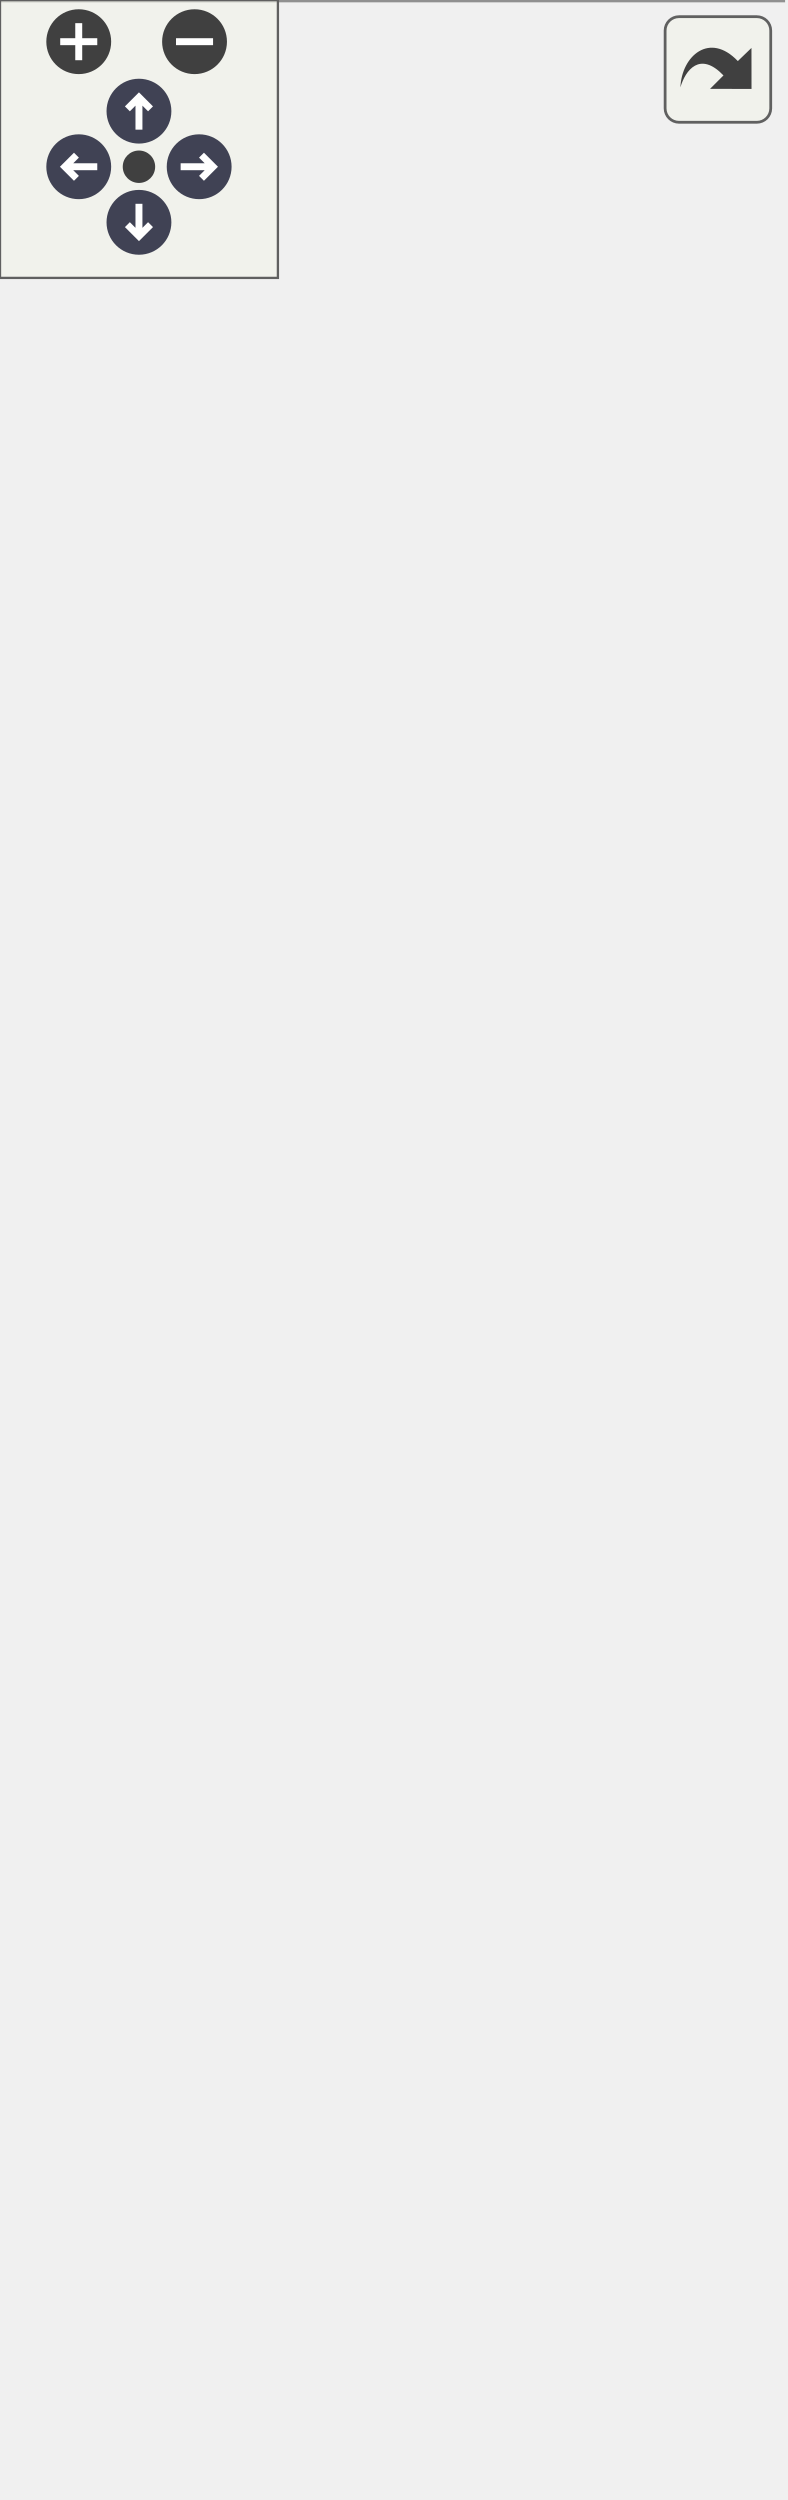
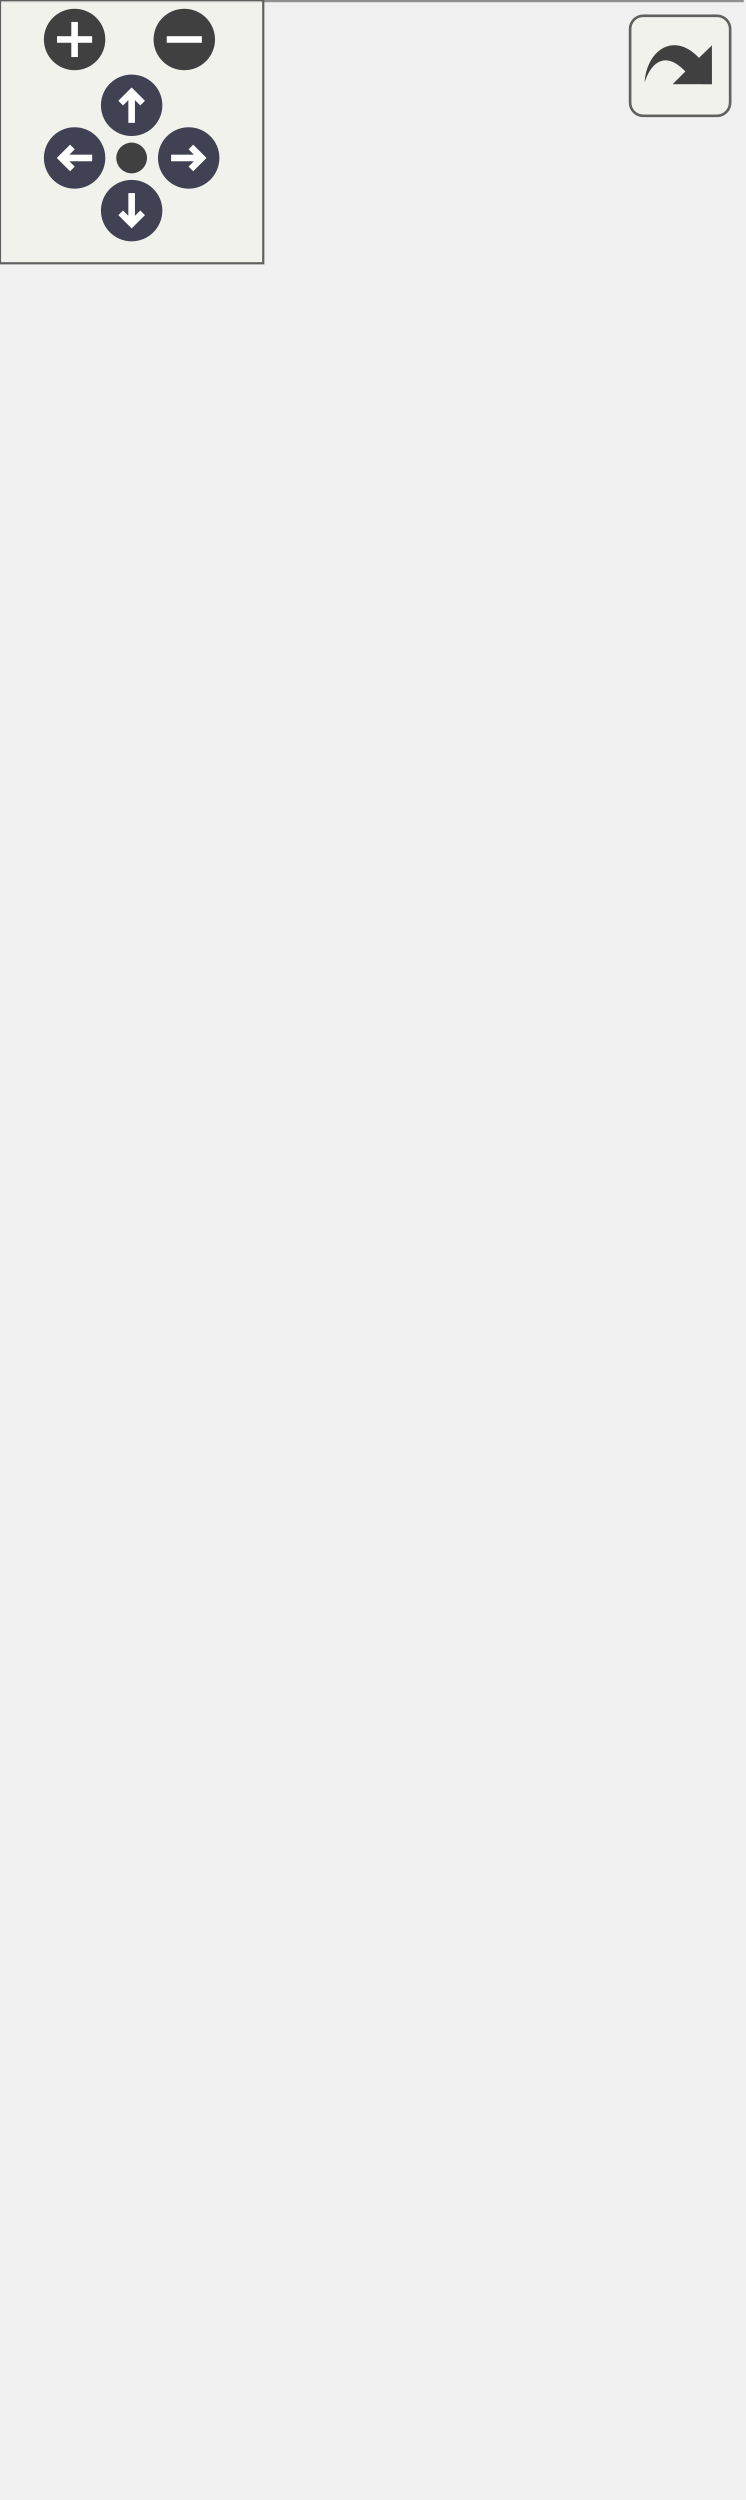
<svg xmlns="http://www.w3.org/2000/svg" xmlns:xlink="http://www.w3.org/1999/xlink" id="main" version="1.1" xml:space="preserve">
  <style type="text/css">
.node, .edge {opacity: 0.7;}
.node.selected, .edge.selected {opacity: 1;}
.edge:hover path { stroke: red; }
.edge:hover polygon { stroke: red; fill: red; }
</style>
  <defs>
    <circle id="rim" cx="0" cy="0" r="7" />
    <circle id="rim2" cx="0" cy="0" r="3.5" />
    <g id="zoomPlus">
      <use xlink:href="#rim" fill="#404040">
        <set attributeName="fill" to="#808080" begin="zoomplus.mouseover" end="zoomplus.mouseout" />
      </use>
      <path d="M-4,0h8M0,-4v8" fill="none" stroke="white" stroke-width="1.5" pointer-events="none" />
    </g>
    <g id="zoomMin">
      <use xlink:href="#rim" fill="#404040">
        <set attributeName="fill" to="#808080" begin="zoomminus.mouseover" end="zoomminus.mouseout" />
      </use>
      <path d="M-4,0h8" fill="none" stroke="white" stroke-width="1.5" pointer-events="none" />
    </g>
    <g id="arrowUp" transform="translate(30 24)">
      <use xlink:href="#rim" />
      <path pointer-events="none" fill="none" stroke="white" stroke-width="1.5" d="M0,-3.0v7 M-2.5,-0.5L0,-3.0L2.5,-0.5" />
    </g>
    <g id="arrowRight" transform="rotate(90) translate(36 -43)">
      <use xlink:href="#rim" />
      <path pointer-events="none" fill="none" stroke="white" stroke-width="1.5" d="M0,-3.0v7 M-2.5,-0.5L0,-3.0L2.5,-0.5" />
    </g>
    <g id="arrowDown" transform="rotate(180) translate(-30 -48)">
      <use xlink:href="#rim" />
      <path pointer-events="none" fill="none" stroke="white" stroke-width="1.5" d="M0,-3.0v7 M-2.5,-0.5L0,-3.0L2.5,-0.5" />
    </g>
    <g id="arrowLeft" transform="rotate(270) translate(-36 17)">
      <use xlink:href="#rim" />
      <path pointer-events="none" fill="none" stroke="white" stroke-width="1.5" d="M0,-3.0v7 M-2.5,-0.5L0,-3.0L2.5,-0.5" />
    </g>
    <g id="resetDef">
      <use xlink:href="#rim2" fill="#404040">
        <set attributeName="fill" to="#808080" begin="reset.mouseover" end="reset.mouseout" />
      </use>
    </g>
  </defs>
  <svg id="graph" class="graph">
    <g id="viewport">
      <g id="Node000001" class="node">
        <g id="a_Node000001">
          <a xlink:title="메인 UI 위젯">
-             <polygon fill="#999999" stroke="transparent" points="169,-394 0,-394 0,0 169,0 169,-394" />
-             <text text-anchor="start" x="51.5" y="-382" font-family="Malgun Gothic" font-size="10.00">UMainWidget</text>
+             <polygon fill="#999999" stroke="transparent" points="169,-424 0,-424 0,0 169,0 169,-424" />
+             <text text-anchor="start" x="51.5" y="-412" font-family="Malgun Gothic" font-size="10.00">UMainWidget</text>
+             <text text-anchor="start" x="4.5" y="-397" font-family="Malgun Gothic" font-size="10.00">#</text>
+             <text text-anchor="start" x="17.5" y="-397" font-family="Malgun Gothic" font-size="10.00">FadeWidget</text>
+             <text text-anchor="start" x="4.5" y="-382" font-family="Malgun Gothic" font-size="10.00">#</text>
+             <text text-anchor="start" x="17.5" y="-382" font-family="Malgun Gothic" font-size="10.00">HookTargetIndicator</text>
            <text text-anchor="start" x="4.5" y="-367" font-family="Malgun Gothic" font-size="10.00">#</text>
-             <text text-anchor="start" x="17.5" y="-367" font-family="Malgun Gothic" font-size="10.00">FadeWidget</text>
+             <text text-anchor="start" x="17.5" y="-367" font-family="Malgun Gothic" font-size="10.00">PlayTimer</text>
            <text text-anchor="start" x="4.5" y="-352" font-family="Malgun Gothic" font-size="10.00">#</text>
-             <text text-anchor="start" x="17.5" y="-352" font-family="Malgun Gothic" font-size="10.00">HookTargetIndicator</text>
+             <text text-anchor="start" x="17.5" y="-352" font-family="Malgun Gothic" font-size="10.00">QuestInfoWidget</text>
            <text text-anchor="start" x="4.5" y="-337" font-family="Malgun Gothic" font-size="10.00">#</text>
-             <text text-anchor="start" x="17.5" y="-337" font-family="Malgun Gothic" font-size="10.00">PlayTimer</text>
+             <text text-anchor="start" x="17.5" y="-337" font-family="Malgun Gothic" font-size="10.00">RoomWidget</text>
            <text text-anchor="start" x="4.5" y="-322" font-family="Malgun Gothic" font-size="10.00">#</text>
-             <text text-anchor="start" x="17.5" y="-322" font-family="Malgun Gothic" font-size="10.00">QuestInfoWidget</text>
+             <text text-anchor="start" x="17.5" y="-322" font-family="Malgun Gothic" font-size="10.00">SpeakWidget</text>
            <text text-anchor="start" x="4.5" y="-307" font-family="Malgun Gothic" font-size="10.00">#</text>
-             <text text-anchor="start" x="17.5" y="-307" font-family="Malgun Gothic" font-size="10.00">RoomWidget</text>
+             <text text-anchor="start" x="17.5" y="-307" font-family="Malgun Gothic" font-size="10.00">StateWidget</text>
            <text text-anchor="start" x="4.5" y="-292" font-family="Malgun Gothic" font-size="10.00">#</text>
-             <text text-anchor="start" x="17.5" y="-292" font-family="Malgun Gothic" font-size="10.00">SpeakWidget</text>
-             <text text-anchor="start" x="4.5" y="-277" font-family="Malgun Gothic" font-size="10.00">#</text>
-             <text text-anchor="start" x="17.5" y="-277" font-family="Malgun Gothic" font-size="10.00">StateWidget</text>
+             <text text-anchor="start" x="17.5" y="-292" font-family="Malgun Gothic" font-size="10.00">WidgetSwitcher</text>
+             <text text-anchor="start" x="7" y="-277" font-family="Malgun Gothic" font-size="10.00">-</text>
+             <text text-anchor="start" x="17.5" y="-277" font-family="Malgun Gothic" font-size="10.00">CachedGameState</text>
            <text text-anchor="start" x="7" y="-262" font-family="Malgun Gothic" font-size="10.00">-</text>
-             <text text-anchor="start" x="17.5" y="-262" font-family="Malgun Gothic" font-size="10.00">CachedGameState</text>
+             <text text-anchor="start" x="17.5" y="-262" font-family="Malgun Gothic" font-size="10.00">HookAimTexture</text>
            <text text-anchor="start" x="7" y="-247" font-family="Malgun Gothic" font-size="10.00">-</text>
-             <text text-anchor="start" x="17.5" y="-247" font-family="Malgun Gothic" font-size="10.00">HookAimTexture</text>
+             <text text-anchor="start" x="17.5" y="-247" font-family="Malgun Gothic" font-size="10.00">HookNoAimTexture</text>
            <text text-anchor="start" x="7" y="-232" font-family="Malgun Gothic" font-size="10.00">-</text>
-             <text text-anchor="start" x="17.5" y="-232" font-family="Malgun Gothic" font-size="10.00">HookNoAimTexture</text>
-             <text text-anchor="start" x="7" y="-217" font-family="Malgun Gothic" font-size="10.00">-</text>
-             <text text-anchor="start" x="17.5" y="-217" font-family="Malgun Gothic" font-size="10.00">ItemWidgetClass</text>
+             <text text-anchor="start" x="17.5" y="-232" font-family="Malgun Gothic" font-size="10.00">ItemWidgetClass</text>
+             <text text-anchor="start" x="4.5" y="-217" font-family="Malgun Gothic" font-size="10.00">+</text>
+             <text text-anchor="start" x="17.5" y="-217" font-family="Malgun Gothic" font-size="10.00">UMainWidget()</text>
            <text text-anchor="start" x="4.5" y="-202" font-family="Malgun Gothic" font-size="10.00">+</text>
-             <text text-anchor="start" x="17.5" y="-202" font-family="Malgun Gothic" font-size="10.00">UMainWidget()</text>
+             <text text-anchor="start" x="17.5" y="-202" font-family="Malgun Gothic" font-size="10.00">CanShowSpeakWidget()</text>
            <text text-anchor="start" x="4.5" y="-187" font-family="Malgun Gothic" font-size="10.00">+</text>
            <text text-anchor="start" x="17.5" y="-187" font-family="Malgun Gothic" font-size="10.00">FadeIn()</text>
            <text text-anchor="start" x="4.5" y="-172" font-family="Malgun Gothic" font-size="10.00">+</text>
            <text text-anchor="start" x="17.5" y="-172" font-family="Malgun Gothic" font-size="10.00">FadeOut()</text>
            <text text-anchor="start" x="4.5" y="-157" font-family="Malgun Gothic" font-size="10.00">+</text>
            <text text-anchor="start" x="17.5" y="-157" font-family="Malgun Gothic" font-size="10.00">GetFadeWidget()</text>
            <text text-anchor="start" x="4.5" y="-142" font-family="Malgun Gothic" font-size="10.00">+</text>
            <text text-anchor="start" x="17.5" y="-142" font-family="Malgun Gothic" font-size="10.00">GetQuestInfoWidget()</text>
            <text text-anchor="start" x="4.5" y="-127" font-family="Malgun Gothic" font-size="10.00">+</text>
            <text text-anchor="start" x="17.5" y="-127" font-family="Malgun Gothic" font-size="10.00">SetMissionTimerState()</text>
            <text text-anchor="start" x="4.5" y="-112" font-family="Malgun Gothic" font-size="10.00">+</text>
            <text text-anchor="start" x="17.5" y="-112" font-family="Malgun Gothic" font-size="10.00">UpdateHookState()</text>
            <text text-anchor="start" x="4.5" y="-97" font-family="Malgun Gothic" font-size="10.00">+</text>
            <text text-anchor="start" x="17.5" y="-97" font-family="Malgun Gothic" font-size="10.00">UpdateRoomWidget()</text>
            <text text-anchor="start" x="4.5" y="-82" font-family="Malgun Gothic" font-size="10.00">+</text>
-             <text text-anchor="start" x="17.5" y="-82" font-family="Malgun Gothic" font-size="10.00">UpdateStateWidget()</text>
-             <text text-anchor="start" x="4.5" y="-67" font-family="Malgun Gothic" font-size="10.00">#</text>
-             <text text-anchor="start" x="17.5" y="-67" font-family="Malgun Gothic" font-size="10.00">NativeConstruct()</text>
+             <text text-anchor="start" x="17.5" y="-82" font-family="Malgun Gothic" font-size="10.00">UpdateSpeakWidget()</text>
+             <text text-anchor="start" x="4.5" y="-67" font-family="Malgun Gothic" font-size="10.00">+</text>
+             <text text-anchor="start" x="17.5" y="-67" font-family="Malgun Gothic" font-size="10.00">UpdateStateWidget()</text>
            <text text-anchor="start" x="4.5" y="-52" font-family="Malgun Gothic" font-size="10.00">#</text>
-             <text text-anchor="start" x="17.5" y="-52" font-family="Malgun Gothic" font-size="10.00">NativeTick()</text>
-             <text text-anchor="start" x="7" y="-37" font-family="Malgun Gothic" font-size="10.00">-</text>
-             <text text-anchor="start" x="17.5" y="-37" font-family="Malgun Gothic" font-size="10.00">OnUpdateMissionTimerState()</text>
+             <text text-anchor="start" x="17.5" y="-52" font-family="Malgun Gothic" font-size="10.00">NativeConstruct()</text>
+             <text text-anchor="start" x="4.5" y="-37" font-family="Malgun Gothic" font-size="10.00">#</text>
+             <text text-anchor="start" x="17.5" y="-37" font-family="Malgun Gothic" font-size="10.00">NativeTick()</text>
            <text text-anchor="start" x="7" y="-22" font-family="Malgun Gothic" font-size="10.00">-</text>
-             <text text-anchor="start" x="17.5" y="-22" font-family="Malgun Gothic" font-size="10.00">UpdateSpeakWidget()</text>
+             <text text-anchor="start" x="17.5" y="-22" font-family="Malgun Gothic" font-size="10.00">OnUpdateMissionTimerState()</text>
            <text text-anchor="start" x="7" y="-7" font-family="Malgun Gothic" font-size="10.00">-</text>
            <text text-anchor="start" x="17.5" y="-7" font-family="Malgun Gothic" font-size="10.00">UpdateTimerDisplay()</text>
-             <polygon fill="#666666" stroke="#666666" points="0.5,-377 0.5,-377 169.5,-377 169.5,-377 0.5,-377" />
-             <polygon fill="#666666" stroke="#666666" points="0.5,-212 0.5,-212 15.5,-212 15.5,-212 0.5,-212" />
-             <polygon fill="#666666" stroke="#666666" points="15.5,-212 15.5,-212 169.5,-212 169.5,-212 15.5,-212" />
-             <polygon fill="none" stroke="#666666" points="0,0 0,-394 169,-394 169,0 0,0" />
+             <polygon fill="#666666" stroke="#666666" points="0.5,-407 0.5,-407 169.5,-407 169.5,-407 0.5,-407" />
+             <polygon fill="#666666" stroke="#666666" points="0.5,-227 0.5,-227 15.5,-227 15.5,-227 0.5,-227" />
+             <polygon fill="#666666" stroke="#666666" points="15.5,-227 15.5,-227 169.5,-227 169.5,-227 15.5,-227" />
+             <polygon fill="none" stroke="#666666" points="0,0 0,-424 169,-424 169,0 0,0" />
          </a>
        </g>
      </g>
      <g id="Node000002" class="node">
        <g id="a_Node000002">
          <a xlink:title=" ">
-             <polygon fill="white" stroke="transparent" points="122,-479 47,-479 47,-430 122,-430 122,-479" />
-             <text text-anchor="start" x="52.5" y="-466.5" font-family="Malgun Gothic" font-size="10.00">UUserWidget</text>
-             <text text-anchor="start" x="83" y="-451.5" font-family="Malgun Gothic" font-size="10.00"> </text>
-             <text text-anchor="start" x="83" y="-436.5" font-family="Malgun Gothic" font-size="10.00"> </text>
-             <polygon fill="#666666" stroke="#666666" points="47.5,-461.5 47.5,-461.5 122.5,-461.5 122.5,-461.5 47.5,-461.5" />
-             <polygon fill="#666666" stroke="#666666" points="47.5,-446.5 47.5,-446.5 122.5,-446.5 122.5,-446.5 47.5,-446.5" />
-             <polygon fill="none" stroke="#666666" points="47,-430 47,-479 122,-479 122,-430 47,-430" />
+             <polygon fill="white" stroke="transparent" points="122,-509 47,-509 47,-460 122,-460 122,-509" />
+             <text text-anchor="start" x="52.5" y="-496.5" font-family="Malgun Gothic" font-size="10.00">UUserWidget</text>
+             <text text-anchor="start" x="83" y="-481.5" font-family="Malgun Gothic" font-size="10.00"> </text>
+             <text text-anchor="start" x="83" y="-466.5" font-family="Malgun Gothic" font-size="10.00"> </text>
+             <polygon fill="#666666" stroke="#666666" points="47.5,-491.5 47.5,-491.5 122.5,-491.5 122.5,-491.5 47.5,-491.5" />
+             <polygon fill="#666666" stroke="#666666" points="47.5,-476.5 47.5,-476.5 122.5,-476.5 122.5,-476.5 47.5,-476.5" />
+             <polygon fill="none" stroke="#666666" points="47,-460 47,-509 122,-509 122,-460 47,-460" />
          </a>
        </g>
      </g>
      <g id="edge1_Node000001_Node000002" class="edge">
        <g id="a_edge1_Node000001_Node000002">
          <a xlink:title=" ">
-             <path fill="none" stroke="#63b8ff" d="M84.5,-419.8C84.5,-412.15 84.5,-403.48 84.5,-394.12" />
-             <polygon fill="none" stroke="#63b8ff" points="81,-419.92 84.5,-429.92 88,-419.92 81,-419.92" />
+             <path fill="none" stroke="#63b8ff" d="M84.5,-449.83C84.5,-442.15 84.5,-433.44 84.5,-424.01" />
+             <polygon fill="none" stroke="#63b8ff" points="81,-449.97 84.5,-459.97 88,-449.97 81,-449.97" />
          </a>
        </g>
      </g>
    </g>
  </svg>
  <g id="navigator" transform="translate(0 0)" fill="#404254">
    <rect fill="#f2f5e9" fill-opacity="0.5" stroke="#606060" stroke-width=".5" x="0" y="0" width="60" height="60" />
    <use id="zoomplus" xlink:href="#zoomPlus" x="17" y="9" />
    <use id="zoomminus" xlink:href="#zoomMin" x="42" y="9" />
    <use id="reset" xlink:href="#resetDef" x="30" y="36" />
    <use id="arrowup" xlink:href="#arrowUp" x="0" y="0" />
    <use id="arrowright" xlink:href="#arrowRight" x="0" y="0" />
    <use id="arrowdown" xlink:href="#arrowDown" x="0" y="0" />
    <use id="arrowleft" xlink:href="#arrowLeft" x="0" y="0" />
  </g>
  <svg viewBox="0 0 15 15" width="100%" height="30px" preserveAspectRatio="xMaxYMin meet">
    <g id="arrow_out" transform="scale(0.3 0.3)">
      <a xlink:href="classUMainWidget__inherit__graph_org.svg" target="_base">
        <rect id="button" ry="5" rx="5" y="6" x="6" height="38" width="38" fill="#f2f5e9" fill-opacity="0.5" stroke="#606060" stroke-width="1.0" />
        <path id="arrow" d="M 11.5,31.437 C 11.94,20.098 22.043,11.323 32.159,21.979 L 37.069,17.246 C 37.069,17.246 37.088,32 37.088,32 L 22.16,31.978 C 22.16,31.978 26.998,27.14 26.998,27.14 C 18.529,18.264 13.292,25.23 11.5,31.437 z" style="fill:#404040;" />
      </a>
    </g>
  </svg>
  <style type="text/css">

[data-mouse-over-selected='false'] { opacity: 0.7; }
[data-mouse-over-selected='true']  { opacity: 1.0; }

</style>
</svg>
